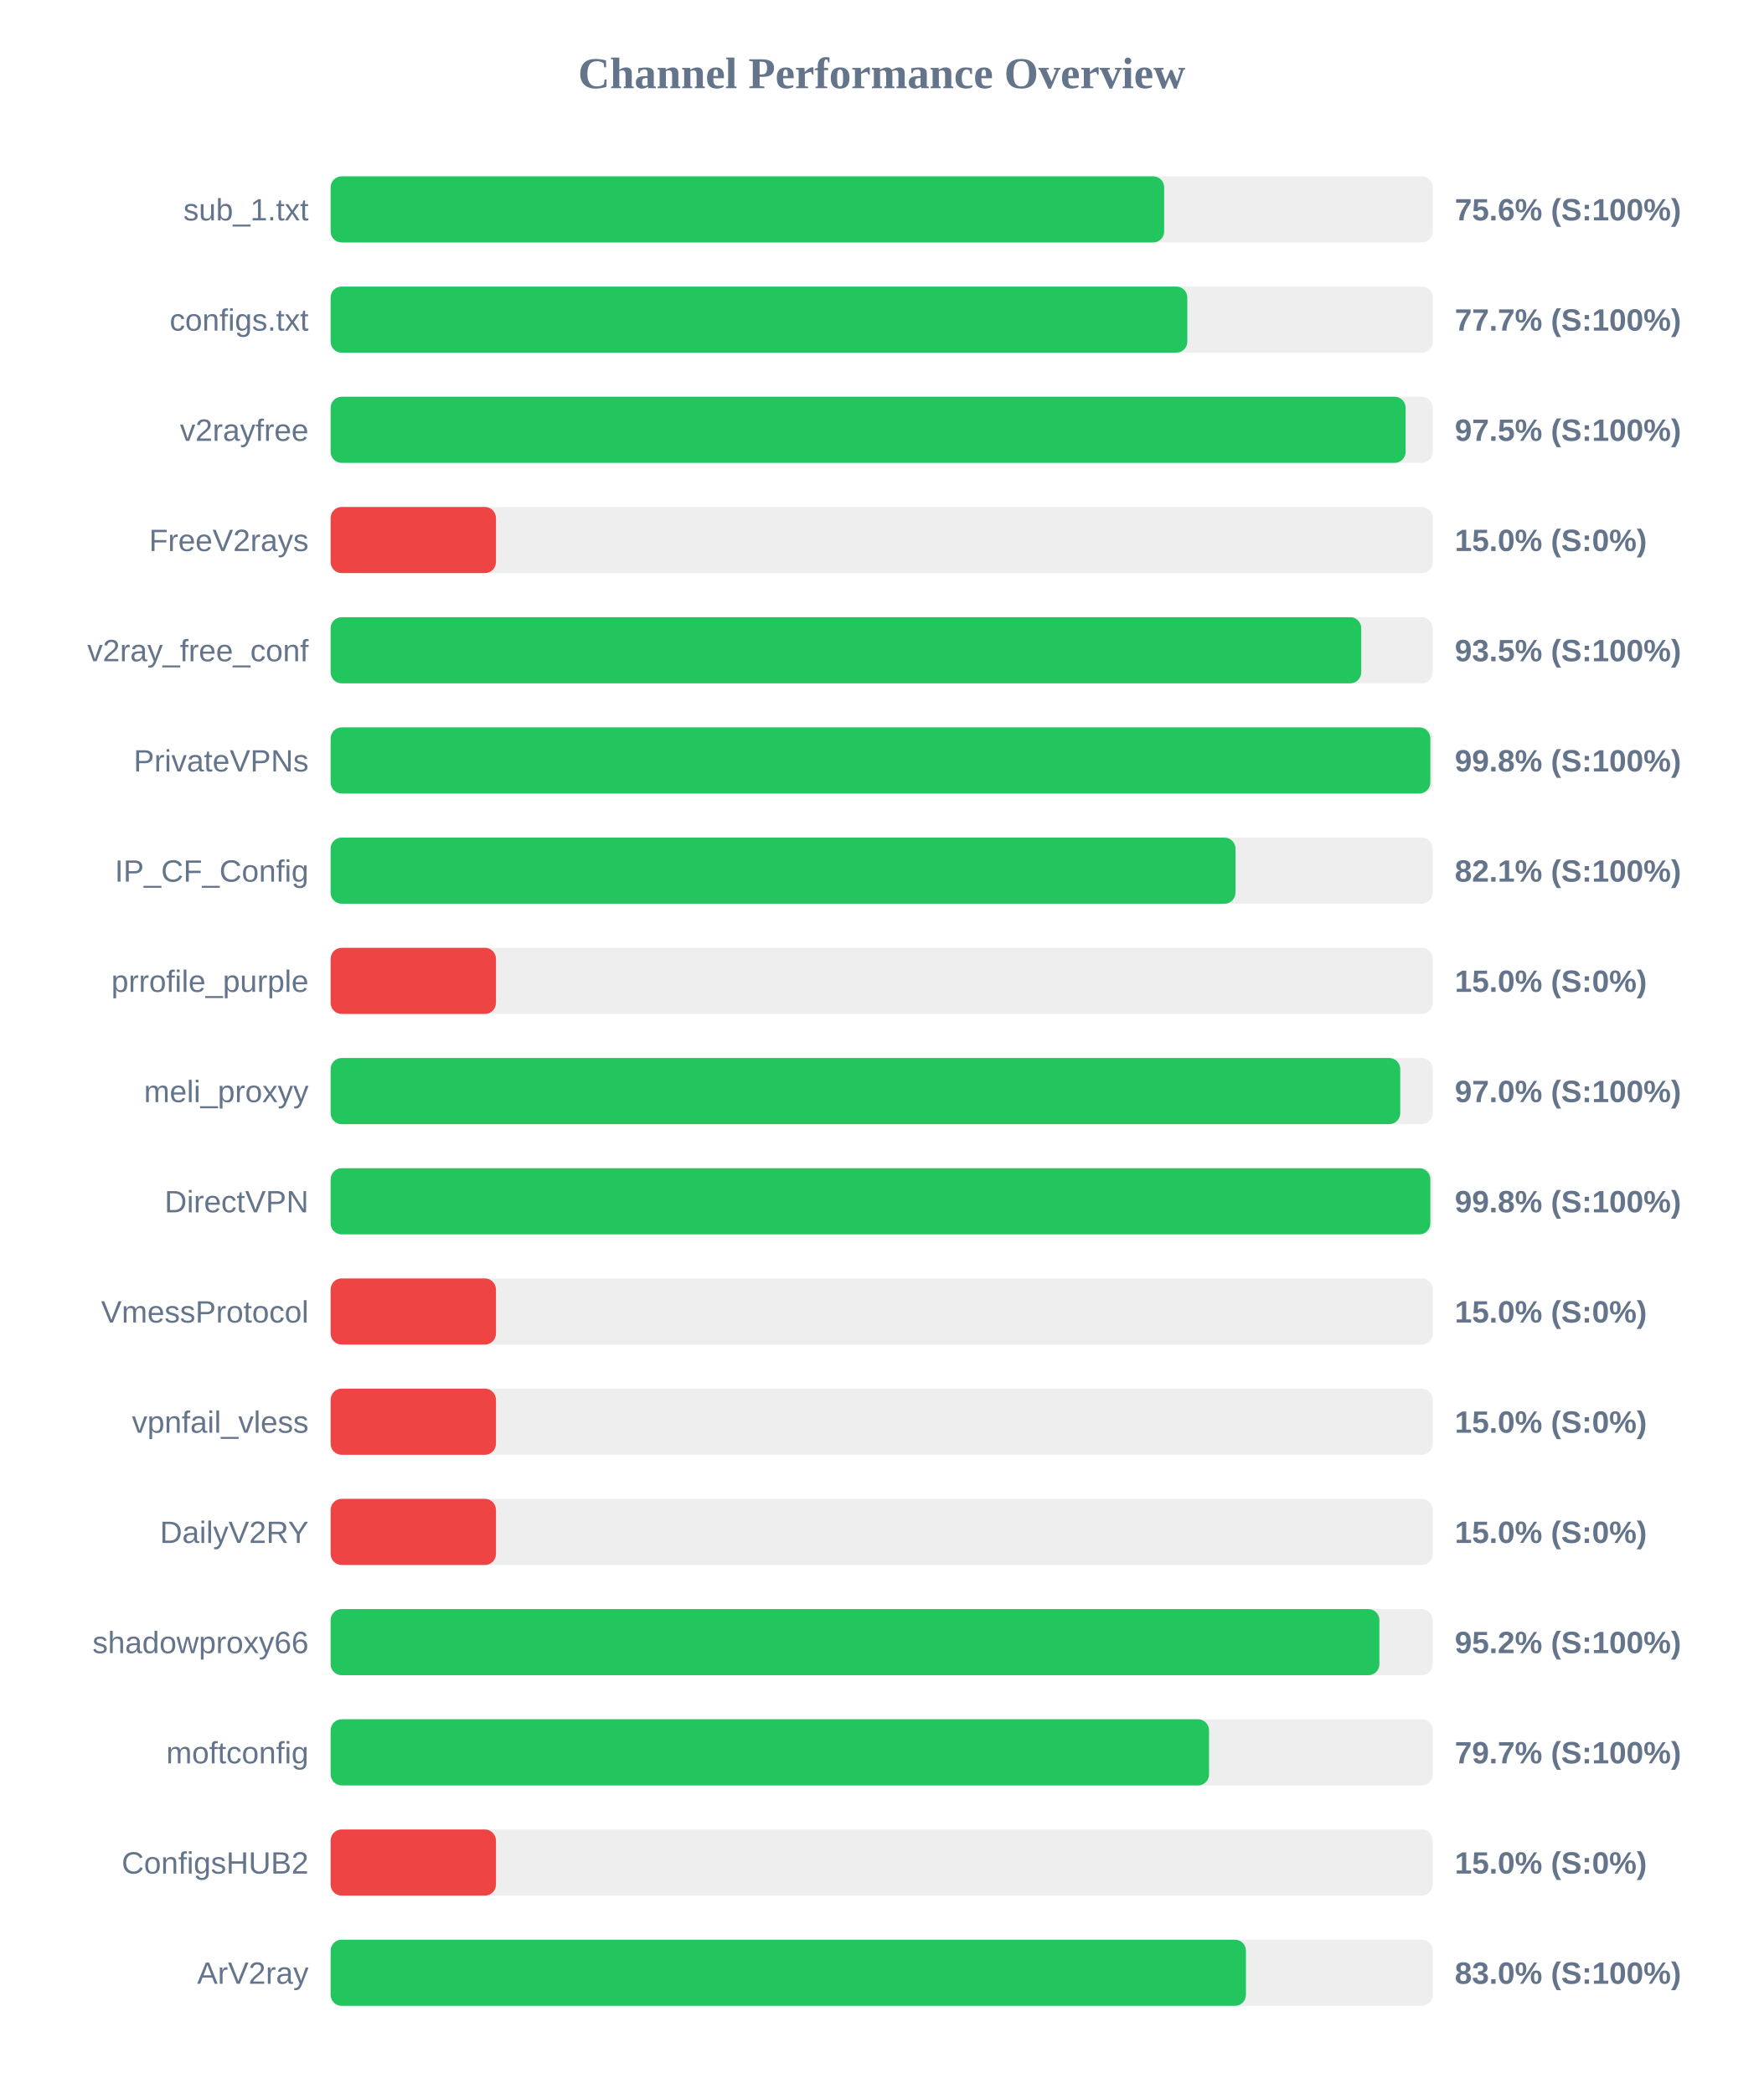
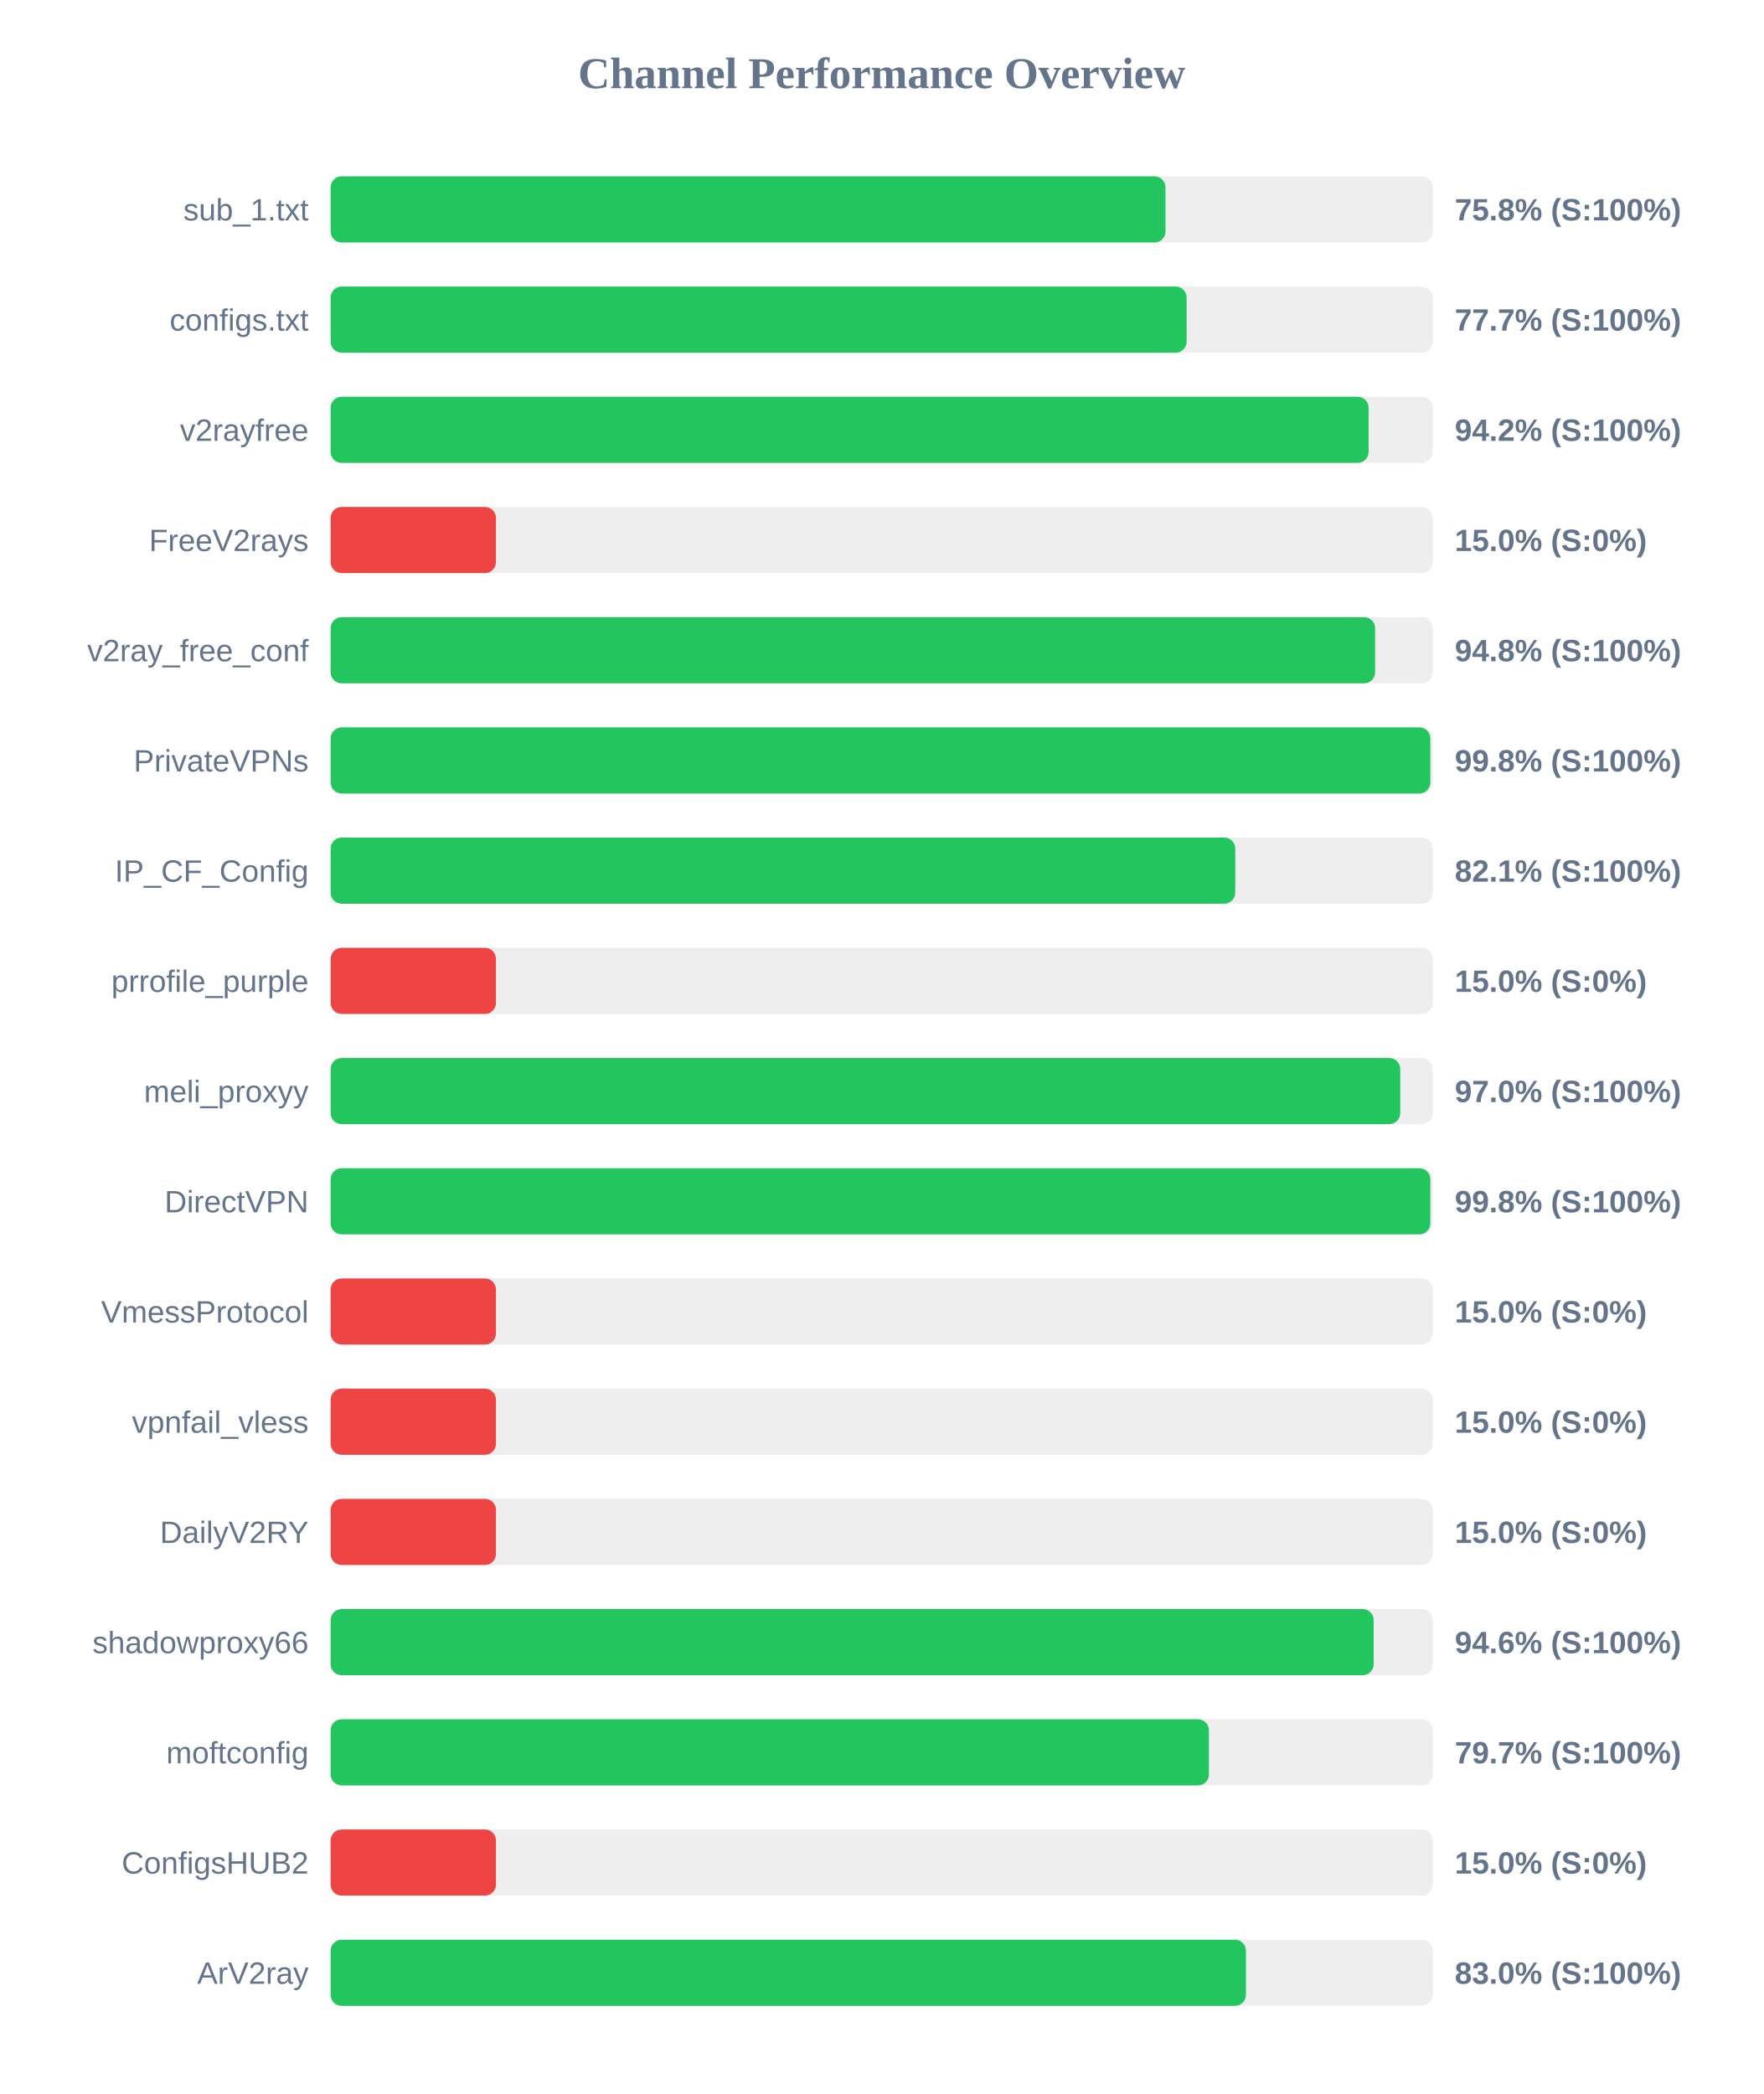
<svg xmlns="http://www.w3.org/2000/svg" width="800" height="950" version="1.1">
  <style>
        .row { font: 14px Arial; fill: #64748b; }
        .score { font: bold 14px Arial; fill: #64748b; }
    </style>
  <text x="400" y="40" text-anchor="middle" font-size="20px" font-weight="bold" fill="#64748b">Channel Performance Overview</text>
  <rect x="150" y="80" width="500" height="30" fill="#eee" rx="5" />
-   <rect x="150" y="80" width="378.15" height="30" fill="#22c55e" rx="5" />
+   <rect x="150" y="80" width="378.75" height="30" fill="#22c55e" rx="5" />
  <text x="140" y="100" text-anchor="end" class="row">sub_1.txt</text>
-   <text x="660" y="100" text-anchor="start" class="score">75.6% (S:100%)</text>
+   <text x="660" y="100" text-anchor="start" class="score">75.8% (S:100%)</text>
  <rect x="150" y="130" width="500" height="30" fill="#eee" rx="5" />
-   <rect x="150" y="130" width="388.65" height="30" fill="#22c55e" rx="5" />
+   <rect x="150" y="130" width="388.35" height="30" fill="#22c55e" rx="5" />
  <text x="140" y="150" text-anchor="end" class="row">configs.txt</text>
  <text x="660" y="150" text-anchor="start" class="score">77.7% (S:100%)</text>
  <rect x="150" y="180" width="500" height="30" fill="#eee" rx="5" />
-   <rect x="150" y="180" width="487.7" height="30" fill="#22c55e" rx="5" />
+   <rect x="150" y="180" width="470.9" height="30" fill="#22c55e" rx="5" />
  <text x="140" y="200" text-anchor="end" class="row">v2rayfree</text>
-   <text x="660" y="200" text-anchor="start" class="score">97.5% (S:100%)</text>
+   <text x="660" y="200" text-anchor="start" class="score">94.2% (S:100%)</text>
  <rect x="150" y="230" width="500" height="30" fill="#eee" rx="5" />
  <rect x="150" y="230" width="75.0" height="30" fill="#ef4444" rx="5" />
  <text x="140" y="250" text-anchor="end" class="row">FreeV2rays</text>
  <text x="660" y="250" text-anchor="start" class="score">15.0% (S:0%)</text>
  <rect x="150" y="280" width="500" height="30" fill="#eee" rx="5" />
-   <rect x="150" y="280" width="467.55" height="30" fill="#22c55e" rx="5" />
+   <rect x="150" y="280" width="473.85" height="30" fill="#22c55e" rx="5" />
  <text x="140" y="300" text-anchor="end" class="row">v2ray_free_conf</text>
-   <text x="660" y="300" text-anchor="start" class="score">93.5% (S:100%)</text>
+   <text x="660" y="300" text-anchor="start" class="score">94.8% (S:100%)</text>
  <rect x="150" y="330" width="500" height="30" fill="#eee" rx="5" />
  <rect x="150" y="330" width="498.9" height="30" fill="#22c55e" rx="5" />
  <text x="140" y="350" text-anchor="end" class="row">PrivateVPNs</text>
  <text x="660" y="350" text-anchor="start" class="score">99.8% (S:100%)</text>
  <rect x="150" y="380" width="500" height="30" fill="#eee" rx="5" />
-   <rect x="150" y="380" width="410.5" height="30" fill="#22c55e" rx="5" />
+   <rect x="150" y="380" width="410.4" height="30" fill="#22c55e" rx="5" />
  <text x="140" y="400" text-anchor="end" class="row">IP_CF_Config</text>
  <text x="660" y="400" text-anchor="start" class="score">82.1% (S:100%)</text>
  <rect x="150" y="430" width="500" height="30" fill="#eee" rx="5" />
  <rect x="150" y="430" width="75.0" height="30" fill="#ef4444" rx="5" />
  <text x="140" y="450" text-anchor="end" class="row">prrofile_purple</text>
  <text x="660" y="450" text-anchor="start" class="score">15.0% (S:0%)</text>
  <rect x="150" y="480" width="500" height="30" fill="#eee" rx="5" />
  <rect x="150" y="480" width="485.25" height="30" fill="#22c55e" rx="5" />
  <text x="140" y="500" text-anchor="end" class="row">meli_proxyy</text>
  <text x="660" y="500" text-anchor="start" class="score">97.0% (S:100%)</text>
  <rect x="150" y="530" width="500" height="30" fill="#eee" rx="5" />
  <rect x="150" y="530" width="498.9" height="30" fill="#22c55e" rx="5" />
  <text x="140" y="550" text-anchor="end" class="row">DirectVPN</text>
  <text x="660" y="550" text-anchor="start" class="score">99.8% (S:100%)</text>
  <rect x="150" y="580" width="500" height="30" fill="#eee" rx="5" />
  <rect x="150" y="580" width="75.0" height="30" fill="#ef4444" rx="5" />
  <text x="140" y="600" text-anchor="end" class="row">VmessProtocol</text>
  <text x="660" y="600" text-anchor="start" class="score">15.0% (S:0%)</text>
  <rect x="150" y="630" width="500" height="30" fill="#eee" rx="5" />
  <rect x="150" y="630" width="75.0" height="30" fill="#ef4444" rx="5" />
  <text x="140" y="650" text-anchor="end" class="row">vpnfail_vless</text>
  <text x="660" y="650" text-anchor="start" class="score">15.0% (S:0%)</text>
  <rect x="150" y="680" width="500" height="30" fill="#eee" rx="5" />
  <rect x="150" y="680" width="75.0" height="30" fill="#ef4444" rx="5" />
  <text x="140" y="700" text-anchor="end" class="row">DailyV2RY</text>
  <text x="660" y="700" text-anchor="start" class="score">15.0% (S:0%)</text>
  <rect x="150" y="730" width="500" height="30" fill="#eee" rx="5" />
-   <rect x="150" y="730" width="475.8" height="30" fill="#22c55e" rx="5" />
+   <rect x="150" y="730" width="473.2" height="30" fill="#22c55e" rx="5" />
  <text x="140" y="750" text-anchor="end" class="row">shadowproxy66</text>
-   <text x="660" y="750" text-anchor="start" class="score">95.2% (S:100%)</text>
+   <text x="660" y="750" text-anchor="start" class="score">94.6% (S:100%)</text>
  <rect x="150" y="780" width="500" height="30" fill="#eee" rx="5" />
-   <rect x="150" y="780" width="398.5" height="30" fill="#22c55e" rx="5" />
+   <rect x="150" y="780" width="398.45" height="30" fill="#22c55e" rx="5" />
  <text x="140" y="800" text-anchor="end" class="row">moftconfig</text>
  <text x="660" y="800" text-anchor="start" class="score">79.7% (S:100%)</text>
  <rect x="150" y="830" width="500" height="30" fill="#eee" rx="5" />
  <rect x="150" y="830" width="75.0" height="30" fill="#ef4444" rx="5" />
  <text x="140" y="850" text-anchor="end" class="row">ConfigsHUB2</text>
  <text x="660" y="850" text-anchor="start" class="score">15.0% (S:0%)</text>
  <rect x="150" y="880" width="500" height="30" fill="#eee" rx="5" />
  <rect x="150" y="880" width="415.25" height="30" fill="#22c55e" rx="5" />
  <text x="140" y="900" text-anchor="end" class="row">ArV2ray</text>
  <text x="660" y="900" text-anchor="start" class="score">83.0% (S:100%)</text>
</svg>
